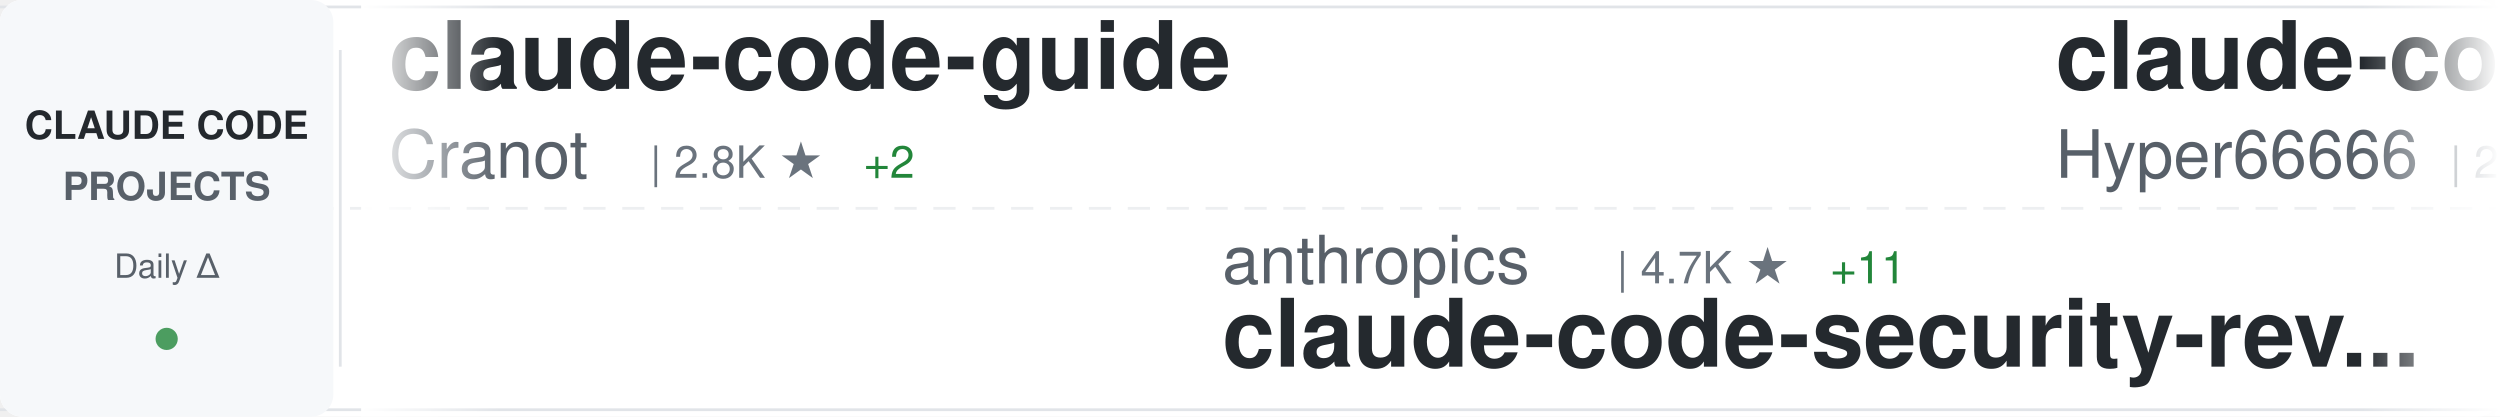
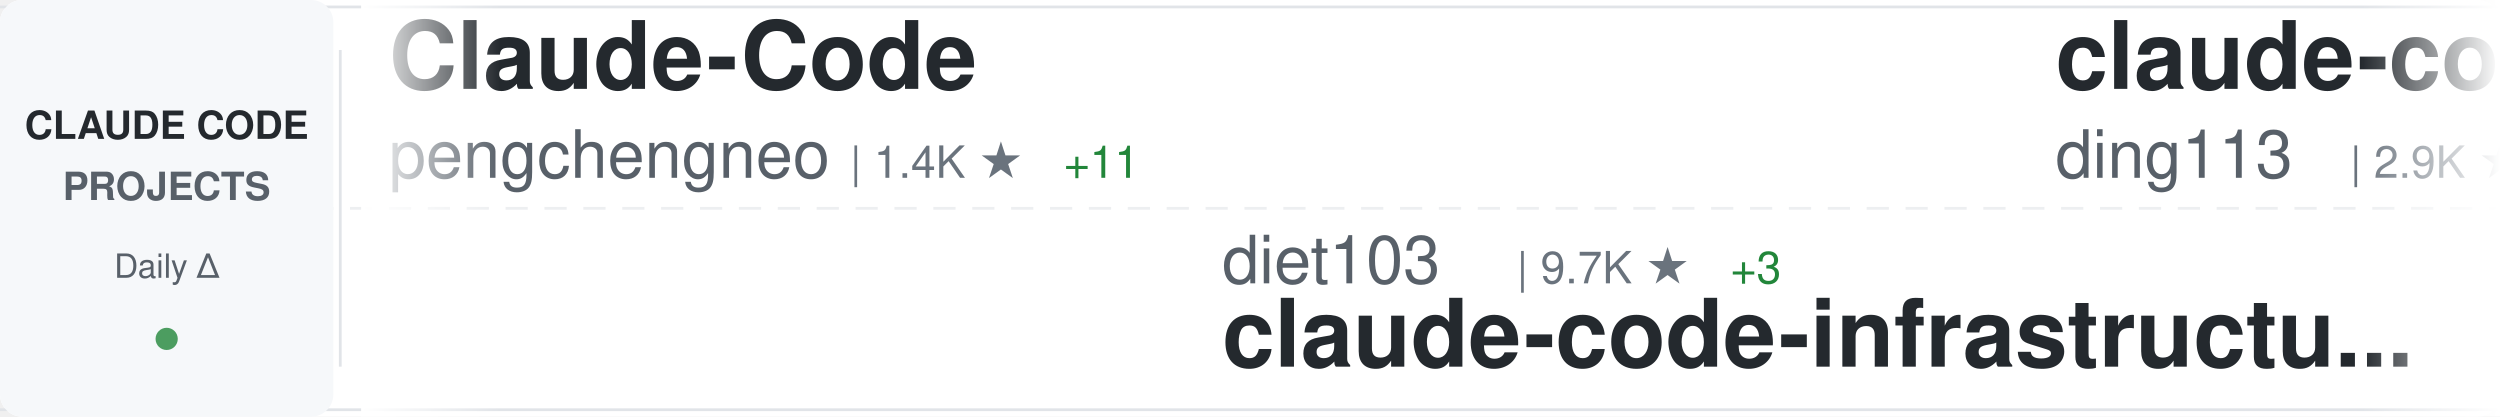
<svg xmlns="http://www.w3.org/2000/svg" width="900" height="150">
  <defs>
    <linearGradient id="awesomeLeftFade" x1="0%" y1="0%" x2="100%" y2="0%">
      <stop offset="0%" style="stop-color:#ffffff;stop-opacity:1" />
      <stop offset="100%" style="stop-color:#ffffff;stop-opacity:0" />
    </linearGradient>
    <linearGradient id="awesomeRightFade" x1="0%" y1="0%" x2="100%" y2="0%">
      <stop offset="0%" style="stop-color:#ffffff;stop-opacity:0" />
      <stop offset="100%" style="stop-color:#ffffff;stop-opacity:1" />
    </linearGradient>
  </defs>
  <rect width="900" height="150" fill="#ffffff" rx="8" />
  <rect x="0" y="2" width="900" height="1" fill="#e1e4e8" />
  <rect x="0" y="147" width="900" height="1" fill="#e1e4e8" />
  <line x1="0" y1="75" x2="900" y2="75" stroke="#e1e4e8" stroke-width="1" stroke-dasharray="8 6" opacity="0.6" />
  <rect x="0" y="0" width="120" height="150" fill="#f6f8fa" rx="8" />
  <text x="60" y="50" font-family="-apple-system, BlinkMacSystemFont, 'Segoe UI', Helvetica, Arial, sans-serif" font-size="14" font-weight="600" fill="#24292e" text-anchor="middle">CLAUDE CODE</text>
  <text x="60" y="72" font-family="-apple-system, BlinkMacSystemFont, 'Segoe UI', Helvetica, Arial, sans-serif" font-size="14" font-weight="600" fill="#586069" text-anchor="middle">PROJECTS</text>
  <text x="60" y="100" font-family="-apple-system, BlinkMacSystemFont, 'Segoe UI', Helvetica, Arial, sans-serif" font-size="12" font-weight="500" fill="#586069" text-anchor="middle">Daily Δ</text>
  <circle cx="60" cy="122" r="4" fill="#22863a" opacity="0.8" />
  <rect x="122" y="18" width="1" height="114" fill="#e1e4e8" />
  <clipPath id="awesomeTickerClip">
    <rect x="130" y="0" width="770" height="150" />
  </clipPath>
  <g clip-path="url(#awesomeTickerClip)">
    <g id="awesomeTickerItems">
      <animateTransform attributeName="transform" attributeType="XML" type="translate" from="0 0" to="-3000 0" dur="54s" repeatCount="indefinite" />
      <g transform="translate(0, 0)">
-         <text x="140" y="32" font-family="-apple-system, BlinkMacSystemFont, 'Segoe UI', Helvetica, Arial, sans-serif" font-size="34" font-weight="600" fill="#24292e">claude-code-guide</text>
-         <text x="140" y="64" font-family="-apple-system, BlinkMacSystemFont, 'Segoe UI', Helvetica, Arial, sans-serif" font-size="24" font-weight="400" fill="#586069">Cranot</text>
-         <text x="234" y="64" font-family="-apple-system, BlinkMacSystemFont, 'Segoe UI', Helvetica, Arial, sans-serif" font-size="16" font-weight="500" fill="#6a737d">| 2.8K ★</text>
-         <text x="311" y="64" font-family="-apple-system, BlinkMacSystemFont, 'Segoe UI', Helvetica, Arial, sans-serif" font-size="16" font-weight="500" fill="#22863a"> +2</text>
+         <text x="140" y="32" font-family="-apple-system, BlinkMacSystemFont, 'Segoe UI', Helvetica, Arial, sans-serif" font-size="34" font-weight="600" fill="#24292e">Claude-Code</text>
+         <text x="140" y="64" font-family="-apple-system, BlinkMacSystemFont, 'Segoe UI', Helvetica, Arial, sans-serif" font-size="24" font-weight="400" fill="#586069">pengchengneo</text>
+         <text x="306" y="64" font-family="-apple-system, BlinkMacSystemFont, 'Segoe UI', Helvetica, Arial, sans-serif" font-size="16" font-weight="500" fill="#6a737d">| 1.4K ★</text>
+         <text x="383" y="64" font-family="-apple-system, BlinkMacSystemFont, 'Segoe UI', Helvetica, Arial, sans-serif" font-size="16" font-weight="500" fill="#22863a"> +11</text>
      </g>
      <g transform="translate(300, 0)">
-         <text x="140" y="102" font-family="-apple-system, BlinkMacSystemFont, 'Segoe UI', Helvetica, Arial, sans-serif" font-size="24" font-weight="400" fill="#586069">anthropics</text>
-         <text x="282" y="102" font-family="-apple-system, BlinkMacSystemFont, 'Segoe UI', Helvetica, Arial, sans-serif" font-size="16" font-weight="500" fill="#6a737d">| 4.7K ★</text>
-         <text x="359" y="102" font-family="-apple-system, BlinkMacSystemFont, 'Segoe UI', Helvetica, Arial, sans-serif" font-size="16" font-weight="500" fill="#22863a"> +11</text>
-         <text x="140" y="132" font-family="-apple-system, BlinkMacSystemFont, 'Segoe UI', Helvetica, Arial, sans-serif" font-size="34" font-weight="600" fill="#24292e">claude-code-security-rev...</text>
+         <text x="140" y="102" font-family="-apple-system, BlinkMacSystemFont, 'Segoe UI', Helvetica, Arial, sans-serif" font-size="24" font-weight="400" fill="#586069">diet103</text>
+         <text x="246" y="102" font-family="-apple-system, BlinkMacSystemFont, 'Segoe UI', Helvetica, Arial, sans-serif" font-size="16" font-weight="500" fill="#6a737d">| 9.7K ★</text>
+         <text x="323" y="102" font-family="-apple-system, BlinkMacSystemFont, 'Segoe UI', Helvetica, Arial, sans-serif" font-size="16" font-weight="500" fill="#22863a"> +3</text>
+         <text x="140" y="132" font-family="-apple-system, BlinkMacSystemFont, 'Segoe UI', Helvetica, Arial, sans-serif" font-size="34" font-weight="600" fill="#24292e">claude-code-infrastructu...</text>
      </g>
      <g transform="translate(600, 0)">
-         <text x="140" y="32" font-family="-apple-system, BlinkMacSystemFont, 'Segoe UI', Helvetica, Arial, sans-serif" font-size="34" font-weight="600" fill="#24292e">claude-code-sourcemap</text>
-         <text x="140" y="64" font-family="-apple-system, BlinkMacSystemFont, 'Segoe UI', Helvetica, Arial, sans-serif" font-size="24" font-weight="400" fill="#586069">Hyper66666</text>
-         <text x="282" y="64" font-family="-apple-system, BlinkMacSystemFont, 'Segoe UI', Helvetica, Arial, sans-serif" font-size="16" font-weight="500" fill="#6a737d">| 214 ★</text>
+         <text x="140" y="32" font-family="-apple-system, BlinkMacSystemFont, 'Segoe UI', Helvetica, Arial, sans-serif" font-size="34" font-weight="600" fill="#24292e">claude-code-hub</text>
+         <text x="140" y="64" font-family="-apple-system, BlinkMacSystemFont, 'Segoe UI', Helvetica, Arial, sans-serif" font-size="24" font-weight="400" fill="#586069">ding113</text>
+         <text x="246" y="64" font-family="-apple-system, BlinkMacSystemFont, 'Segoe UI', Helvetica, Arial, sans-serif" font-size="16" font-weight="500" fill="#6a737d">| 2.9K ★</text>
+         <text x="323" y="64" font-family="-apple-system, BlinkMacSystemFont, 'Segoe UI', Helvetica, Arial, sans-serif" font-size="16" font-weight="500" fill="#22863a"> +6</text>
      </g>
      <g transform="translate(900, 0)">
-         <text x="140" y="102" font-family="-apple-system, BlinkMacSystemFont, 'Segoe UI', Helvetica, Arial, sans-serif" font-size="24" font-weight="400" fill="#586069">wanshuiyin</text>
-         <text x="282" y="102" font-family="-apple-system, BlinkMacSystemFont, 'Segoe UI', Helvetica, Arial, sans-serif" font-size="16" font-weight="500" fill="#6a737d">| 10.1K ★</text>
-         <text x="368" y="102" font-family="-apple-system, BlinkMacSystemFont, 'Segoe UI', Helvetica, Arial, sans-serif" font-size="16" font-weight="500" fill="#22863a"> +139</text>
-         <text x="140" y="132" font-family="-apple-system, BlinkMacSystemFont, 'Segoe UI', Helvetica, Arial, sans-serif" font-size="34" font-weight="600" fill="#24292e">Auto-claude-code-researc...</text>
+         <text x="140" y="102" font-family="-apple-system, BlinkMacSystemFont, 'Segoe UI', Helvetica, Arial, sans-serif" font-size="24" font-weight="400" fill="#586069">luyao618</text>
+         <text x="258" y="102" font-family="-apple-system, BlinkMacSystemFont, 'Segoe UI', Helvetica, Arial, sans-serif" font-size="16" font-weight="500" fill="#6a737d">| 1.4K ★</text>
+         <text x="335" y="102" font-family="-apple-system, BlinkMacSystemFont, 'Segoe UI', Helvetica, Arial, sans-serif" font-size="16" font-weight="500" fill="#22863a"> +6</text>
+         <text x="140" y="132" font-family="-apple-system, BlinkMacSystemFont, 'Segoe UI', Helvetica, Arial, sans-serif" font-size="34" font-weight="600" fill="#24292e">Claude-Code-Source-Study</text>
      </g>
      <g transform="translate(1200, 0)">
-         <text x="140" y="32" font-family="-apple-system, BlinkMacSystemFont, 'Segoe UI', Helvetica, Arial, sans-serif" font-size="34" font-weight="600" fill="#24292e">claude_codex_bridge</text>
-         <text x="140" y="64" font-family="-apple-system, BlinkMacSystemFont, 'Segoe UI', Helvetica, Arial, sans-serif" font-size="24" font-weight="400" fill="#586069">SeemSeam</text>
-         <text x="258" y="64" font-family="-apple-system, BlinkMacSystemFont, 'Segoe UI', Helvetica, Arial, sans-serif" font-size="16" font-weight="500" fill="#6a737d">| 2.7K ★</text>
-         <text x="335" y="64" font-family="-apple-system, BlinkMacSystemFont, 'Segoe UI', Helvetica, Arial, sans-serif" font-size="16" font-weight="500" fill="#22863a"> +15</text>
+         <text x="140" y="32" font-family="-apple-system, BlinkMacSystemFont, 'Segoe UI', Helvetica, Arial, sans-serif" font-size="34" font-weight="600" fill="#24292e">Claude-Code-Game-Studios</text>
+         <text x="140" y="64" font-family="-apple-system, BlinkMacSystemFont, 'Segoe UI', Helvetica, Arial, sans-serif" font-size="24" font-weight="400" fill="#586069">Donchitos</text>
+         <text x="270" y="64" font-family="-apple-system, BlinkMacSystemFont, 'Segoe UI', Helvetica, Arial, sans-serif" font-size="16" font-weight="500" fill="#6a737d">| 19.4K ★</text>
+         <text x="356" y="64" font-family="-apple-system, BlinkMacSystemFont, 'Segoe UI', Helvetica, Arial, sans-serif" font-size="16" font-weight="500" fill="#22863a"> +200</text>
      </g>
      <g transform="translate(1500, 0)">
-         <text x="140" y="102" font-family="-apple-system, BlinkMacSystemFont, 'Segoe UI', Helvetica, Arial, sans-serif" font-size="24" font-weight="400" fill="#586069">777genius</text>
-         <text x="270" y="102" font-family="-apple-system, BlinkMacSystemFont, 'Segoe UI', Helvetica, Arial, sans-serif" font-size="16" font-weight="500" fill="#6a737d">| 913 ★</text>
-         <text x="140" y="132" font-family="-apple-system, BlinkMacSystemFont, 'Segoe UI', Helvetica, Arial, sans-serif" font-size="34" font-weight="600" fill="#24292e">claude-code-source-code</text>
+         <text x="140" y="102" font-family="-apple-system, BlinkMacSystemFont, 'Segoe UI', Helvetica, Arial, sans-serif" font-size="24" font-weight="400" fill="#586069">andrew-kramer-inno</text>
+         <text x="378" y="102" font-family="-apple-system, BlinkMacSystemFont, 'Segoe UI', Helvetica, Arial, sans-serif" font-size="16" font-weight="500" fill="#6a737d">| 589 ★</text>
+         <text x="140" y="132" font-family="-apple-system, BlinkMacSystemFont, 'Segoe UI', Helvetica, Arial, sans-serif" font-size="34" font-weight="600" fill="#24292e">claude-code-source-build</text>
      </g>
      <g transform="translate(1800, 0)">
-         <text x="140" y="32" font-family="-apple-system, BlinkMacSystemFont, 'Segoe UI', Helvetica, Arial, sans-serif" font-size="34" font-weight="600" fill="#24292e">claude-code-router</text>
-         <text x="140" y="64" font-family="-apple-system, BlinkMacSystemFont, 'Segoe UI', Helvetica, Arial, sans-serif" font-size="24" font-weight="400" fill="#586069">musistudio</text>
-         <text x="282" y="64" font-family="-apple-system, BlinkMacSystemFont, 'Segoe UI', Helvetica, Arial, sans-serif" font-size="16" font-weight="500" fill="#6a737d">| 34.2K ★</text>
-         <text x="368" y="64" font-family="-apple-system, BlinkMacSystemFont, 'Segoe UI', Helvetica, Arial, sans-serif" font-size="16" font-weight="500" fill="#22863a"> +41</text>
+         <text x="140" y="32" font-family="-apple-system, BlinkMacSystemFont, 'Segoe UI', Helvetica, Arial, sans-serif" font-size="34" font-weight="600" fill="#24292e">claude-code-reverse</text>
+         <text x="140" y="64" font-family="-apple-system, BlinkMacSystemFont, 'Segoe UI', Helvetica, Arial, sans-serif" font-size="24" font-weight="400" fill="#586069">Yuyz0112</text>
+         <text x="258" y="64" font-family="-apple-system, BlinkMacSystemFont, 'Segoe UI', Helvetica, Arial, sans-serif" font-size="16" font-weight="500" fill="#6a737d">| 2.4K ★</text>
      </g>
      <g transform="translate(2100, 0)">
-         <text x="140" y="102" font-family="-apple-system, BlinkMacSystemFont, 'Segoe UI', Helvetica, Arial, sans-serif" font-size="24" font-weight="400" fill="#586069">carlvellotti</text>
-         <text x="306" y="102" font-family="-apple-system, BlinkMacSystemFont, 'Segoe UI', Helvetica, Arial, sans-serif" font-size="16" font-weight="500" fill="#6a737d">| 2.0K ★</text>
-         <text x="140" y="132" font-family="-apple-system, BlinkMacSystemFont, 'Segoe UI', Helvetica, Arial, sans-serif" font-size="34" font-weight="600" fill="#24292e">claude-code-pm-course</text>
+         <text x="140" y="102" font-family="-apple-system, BlinkMacSystemFont, 'Segoe UI', Helvetica, Arial, sans-serif" font-size="24" font-weight="400" fill="#586069">KPR111</text>
+         <text x="234" y="102" font-family="-apple-system, BlinkMacSystemFont, 'Segoe UI', Helvetica, Arial, sans-serif" font-size="16" font-weight="500" fill="#6a737d">| 17 ★</text>
+         <text x="140" y="132" font-family="-apple-system, BlinkMacSystemFont, 'Segoe UI', Helvetica, Arial, sans-serif" font-size="34" font-weight="600" fill="#24292e">Claude-Code</text>
      </g>
      <g transform="translate(2400, 0)">
-         <text x="140" y="32" font-family="-apple-system, BlinkMacSystemFont, 'Segoe UI', Helvetica, Arial, sans-serif" font-size="34" font-weight="600" fill="#24292e">skills</text>
-         <text x="140" y="64" font-family="-apple-system, BlinkMacSystemFont, 'Segoe UI', Helvetica, Arial, sans-serif" font-size="24" font-weight="400" fill="#586069">anthropics</text>
-         <text x="282" y="64" font-family="-apple-system, BlinkMacSystemFont, 'Segoe UI', Helvetica, Arial, sans-serif" font-size="16" font-weight="500" fill="#6a737d">| 137.8K ★</text>
-         <text x="377" y="64" font-family="-apple-system, BlinkMacSystemFont, 'Segoe UI', Helvetica, Arial, sans-serif" font-size="16" font-weight="500" fill="#22863a"> +597</text>
+         <text x="140" y="32" font-family="-apple-system, BlinkMacSystemFont, 'Segoe UI', Helvetica, Arial, sans-serif" font-size="34" font-weight="600" fill="#24292e">claude-code-hooks-master...</text>
+         <text x="140" y="64" font-family="-apple-system, BlinkMacSystemFont, 'Segoe UI', Helvetica, Arial, sans-serif" font-size="24" font-weight="400" fill="#586069">disler</text>
+         <text x="234" y="64" font-family="-apple-system, BlinkMacSystemFont, 'Segoe UI', Helvetica, Arial, sans-serif" font-size="16" font-weight="500" fill="#6a737d">| 3.7K ★</text>
+         <text x="311" y="64" font-family="-apple-system, BlinkMacSystemFont, 'Segoe UI', Helvetica, Arial, sans-serif" font-size="16" font-weight="500" fill="#22863a"> +4</text>
      </g>
      <g transform="translate(2700, 0)">
-         <text x="140" y="102" font-family="-apple-system, BlinkMacSystemFont, 'Segoe UI', Helvetica, Arial, sans-serif" font-size="24" font-weight="400" fill="#586069">nanocoai</text>
-         <text x="258" y="102" font-family="-apple-system, BlinkMacSystemFont, 'Segoe UI', Helvetica, Arial, sans-serif" font-size="16" font-weight="500" fill="#6a737d">| 29.1K ★</text>
-         <text x="344" y="102" font-family="-apple-system, BlinkMacSystemFont, 'Segoe UI', Helvetica, Arial, sans-serif" font-size="16" font-weight="500" fill="#22863a"> +46</text>
-         <text x="140" y="132" font-family="-apple-system, BlinkMacSystemFont, 'Segoe UI', Helvetica, Arial, sans-serif" font-size="34" font-weight="600" fill="#24292e">nanoclaw</text>
+         <text x="140" y="102" font-family="-apple-system, BlinkMacSystemFont, 'Segoe UI', Helvetica, Arial, sans-serif" font-size="24" font-weight="400" fill="#586069">sickn33</text>
+         <text x="246" y="102" font-family="-apple-system, BlinkMacSystemFont, 'Segoe UI', Helvetica, Arial, sans-serif" font-size="16" font-weight="500" fill="#6a737d">| 38.1K ★</text>
+         <text x="332" y="102" font-family="-apple-system, BlinkMacSystemFont, 'Segoe UI', Helvetica, Arial, sans-serif" font-size="16" font-weight="500" fill="#22863a"> +128</text>
+         <text x="140" y="132" font-family="-apple-system, BlinkMacSystemFont, 'Segoe UI', Helvetica, Arial, sans-serif" font-size="34" font-weight="600" fill="#24292e">antigravity-awesome-skil...</text>
      </g>
      <g transform="translate(3000, 0)">
-         <text x="140" y="32" font-family="-apple-system, BlinkMacSystemFont, 'Segoe UI', Helvetica, Arial, sans-serif" font-size="34" font-weight="600" fill="#24292e">claude-code-guide</text>
-         <text x="140" y="64" font-family="-apple-system, BlinkMacSystemFont, 'Segoe UI', Helvetica, Arial, sans-serif" font-size="24" font-weight="400" fill="#586069">Cranot</text>
-         <text x="234" y="64" font-family="-apple-system, BlinkMacSystemFont, 'Segoe UI', Helvetica, Arial, sans-serif" font-size="16" font-weight="500" fill="#6a737d">| 2.8K ★</text>
-         <text x="311" y="64" font-family="-apple-system, BlinkMacSystemFont, 'Segoe UI', Helvetica, Arial, sans-serif" font-size="16" font-weight="500" fill="#22863a"> +2</text>
+         <text x="140" y="32" font-family="-apple-system, BlinkMacSystemFont, 'Segoe UI', Helvetica, Arial, sans-serif" font-size="34" font-weight="600" fill="#24292e">Claude-Code</text>
+         <text x="140" y="64" font-family="-apple-system, BlinkMacSystemFont, 'Segoe UI', Helvetica, Arial, sans-serif" font-size="24" font-weight="400" fill="#586069">pengchengneo</text>
+         <text x="306" y="64" font-family="-apple-system, BlinkMacSystemFont, 'Segoe UI', Helvetica, Arial, sans-serif" font-size="16" font-weight="500" fill="#6a737d">| 1.4K ★</text>
+         <text x="383" y="64" font-family="-apple-system, BlinkMacSystemFont, 'Segoe UI', Helvetica, Arial, sans-serif" font-size="16" font-weight="500" fill="#22863a"> +11</text>
      </g>
      <g transform="translate(3300, 0)">
-         <text x="140" y="102" font-family="-apple-system, BlinkMacSystemFont, 'Segoe UI', Helvetica, Arial, sans-serif" font-size="24" font-weight="400" fill="#586069">anthropics</text>
-         <text x="282" y="102" font-family="-apple-system, BlinkMacSystemFont, 'Segoe UI', Helvetica, Arial, sans-serif" font-size="16" font-weight="500" fill="#6a737d">| 4.7K ★</text>
-         <text x="359" y="102" font-family="-apple-system, BlinkMacSystemFont, 'Segoe UI', Helvetica, Arial, sans-serif" font-size="16" font-weight="500" fill="#22863a"> +11</text>
-         <text x="140" y="132" font-family="-apple-system, BlinkMacSystemFont, 'Segoe UI', Helvetica, Arial, sans-serif" font-size="34" font-weight="600" fill="#24292e">claude-code-security-rev...</text>
+         <text x="140" y="102" font-family="-apple-system, BlinkMacSystemFont, 'Segoe UI', Helvetica, Arial, sans-serif" font-size="24" font-weight="400" fill="#586069">diet103</text>
+         <text x="246" y="102" font-family="-apple-system, BlinkMacSystemFont, 'Segoe UI', Helvetica, Arial, sans-serif" font-size="16" font-weight="500" fill="#6a737d">| 9.7K ★</text>
+         <text x="323" y="102" font-family="-apple-system, BlinkMacSystemFont, 'Segoe UI', Helvetica, Arial, sans-serif" font-size="16" font-weight="500" fill="#22863a"> +3</text>
+         <text x="140" y="132" font-family="-apple-system, BlinkMacSystemFont, 'Segoe UI', Helvetica, Arial, sans-serif" font-size="34" font-weight="600" fill="#24292e">claude-code-infrastructu...</text>
      </g>
      <g transform="translate(3600, 0)">
-         <text x="140" y="32" font-family="-apple-system, BlinkMacSystemFont, 'Segoe UI', Helvetica, Arial, sans-serif" font-size="34" font-weight="600" fill="#24292e">claude-code-sourcemap</text>
-         <text x="140" y="64" font-family="-apple-system, BlinkMacSystemFont, 'Segoe UI', Helvetica, Arial, sans-serif" font-size="24" font-weight="400" fill="#586069">Hyper66666</text>
-         <text x="282" y="64" font-family="-apple-system, BlinkMacSystemFont, 'Segoe UI', Helvetica, Arial, sans-serif" font-size="16" font-weight="500" fill="#6a737d">| 214 ★</text>
+         <text x="140" y="32" font-family="-apple-system, BlinkMacSystemFont, 'Segoe UI', Helvetica, Arial, sans-serif" font-size="34" font-weight="600" fill="#24292e">claude-code-hub</text>
+         <text x="140" y="64" font-family="-apple-system, BlinkMacSystemFont, 'Segoe UI', Helvetica, Arial, sans-serif" font-size="24" font-weight="400" fill="#586069">ding113</text>
+         <text x="246" y="64" font-family="-apple-system, BlinkMacSystemFont, 'Segoe UI', Helvetica, Arial, sans-serif" font-size="16" font-weight="500" fill="#6a737d">| 2.9K ★</text>
+         <text x="323" y="64" font-family="-apple-system, BlinkMacSystemFont, 'Segoe UI', Helvetica, Arial, sans-serif" font-size="16" font-weight="500" fill="#22863a"> +6</text>
      </g>
      <g transform="translate(3900, 0)">
-         <text x="140" y="102" font-family="-apple-system, BlinkMacSystemFont, 'Segoe UI', Helvetica, Arial, sans-serif" font-size="24" font-weight="400" fill="#586069">wanshuiyin</text>
-         <text x="282" y="102" font-family="-apple-system, BlinkMacSystemFont, 'Segoe UI', Helvetica, Arial, sans-serif" font-size="16" font-weight="500" fill="#6a737d">| 10.1K ★</text>
-         <text x="368" y="102" font-family="-apple-system, BlinkMacSystemFont, 'Segoe UI', Helvetica, Arial, sans-serif" font-size="16" font-weight="500" fill="#22863a"> +139</text>
-         <text x="140" y="132" font-family="-apple-system, BlinkMacSystemFont, 'Segoe UI', Helvetica, Arial, sans-serif" font-size="34" font-weight="600" fill="#24292e">Auto-claude-code-researc...</text>
+         <text x="140" y="102" font-family="-apple-system, BlinkMacSystemFont, 'Segoe UI', Helvetica, Arial, sans-serif" font-size="24" font-weight="400" fill="#586069">luyao618</text>
+         <text x="258" y="102" font-family="-apple-system, BlinkMacSystemFont, 'Segoe UI', Helvetica, Arial, sans-serif" font-size="16" font-weight="500" fill="#6a737d">| 1.4K ★</text>
+         <text x="335" y="102" font-family="-apple-system, BlinkMacSystemFont, 'Segoe UI', Helvetica, Arial, sans-serif" font-size="16" font-weight="500" fill="#22863a"> +6</text>
+         <text x="140" y="132" font-family="-apple-system, BlinkMacSystemFont, 'Segoe UI', Helvetica, Arial, sans-serif" font-size="34" font-weight="600" fill="#24292e">Claude-Code-Source-Study</text>
      </g>
    </g>
  </g>
  <rect x="130" y="0" width="50" height="150" fill="url(#awesomeLeftFade)" />
  <rect x="850" y="0" width="50" height="150" fill="url(#awesomeRightFade)" />
</svg>
